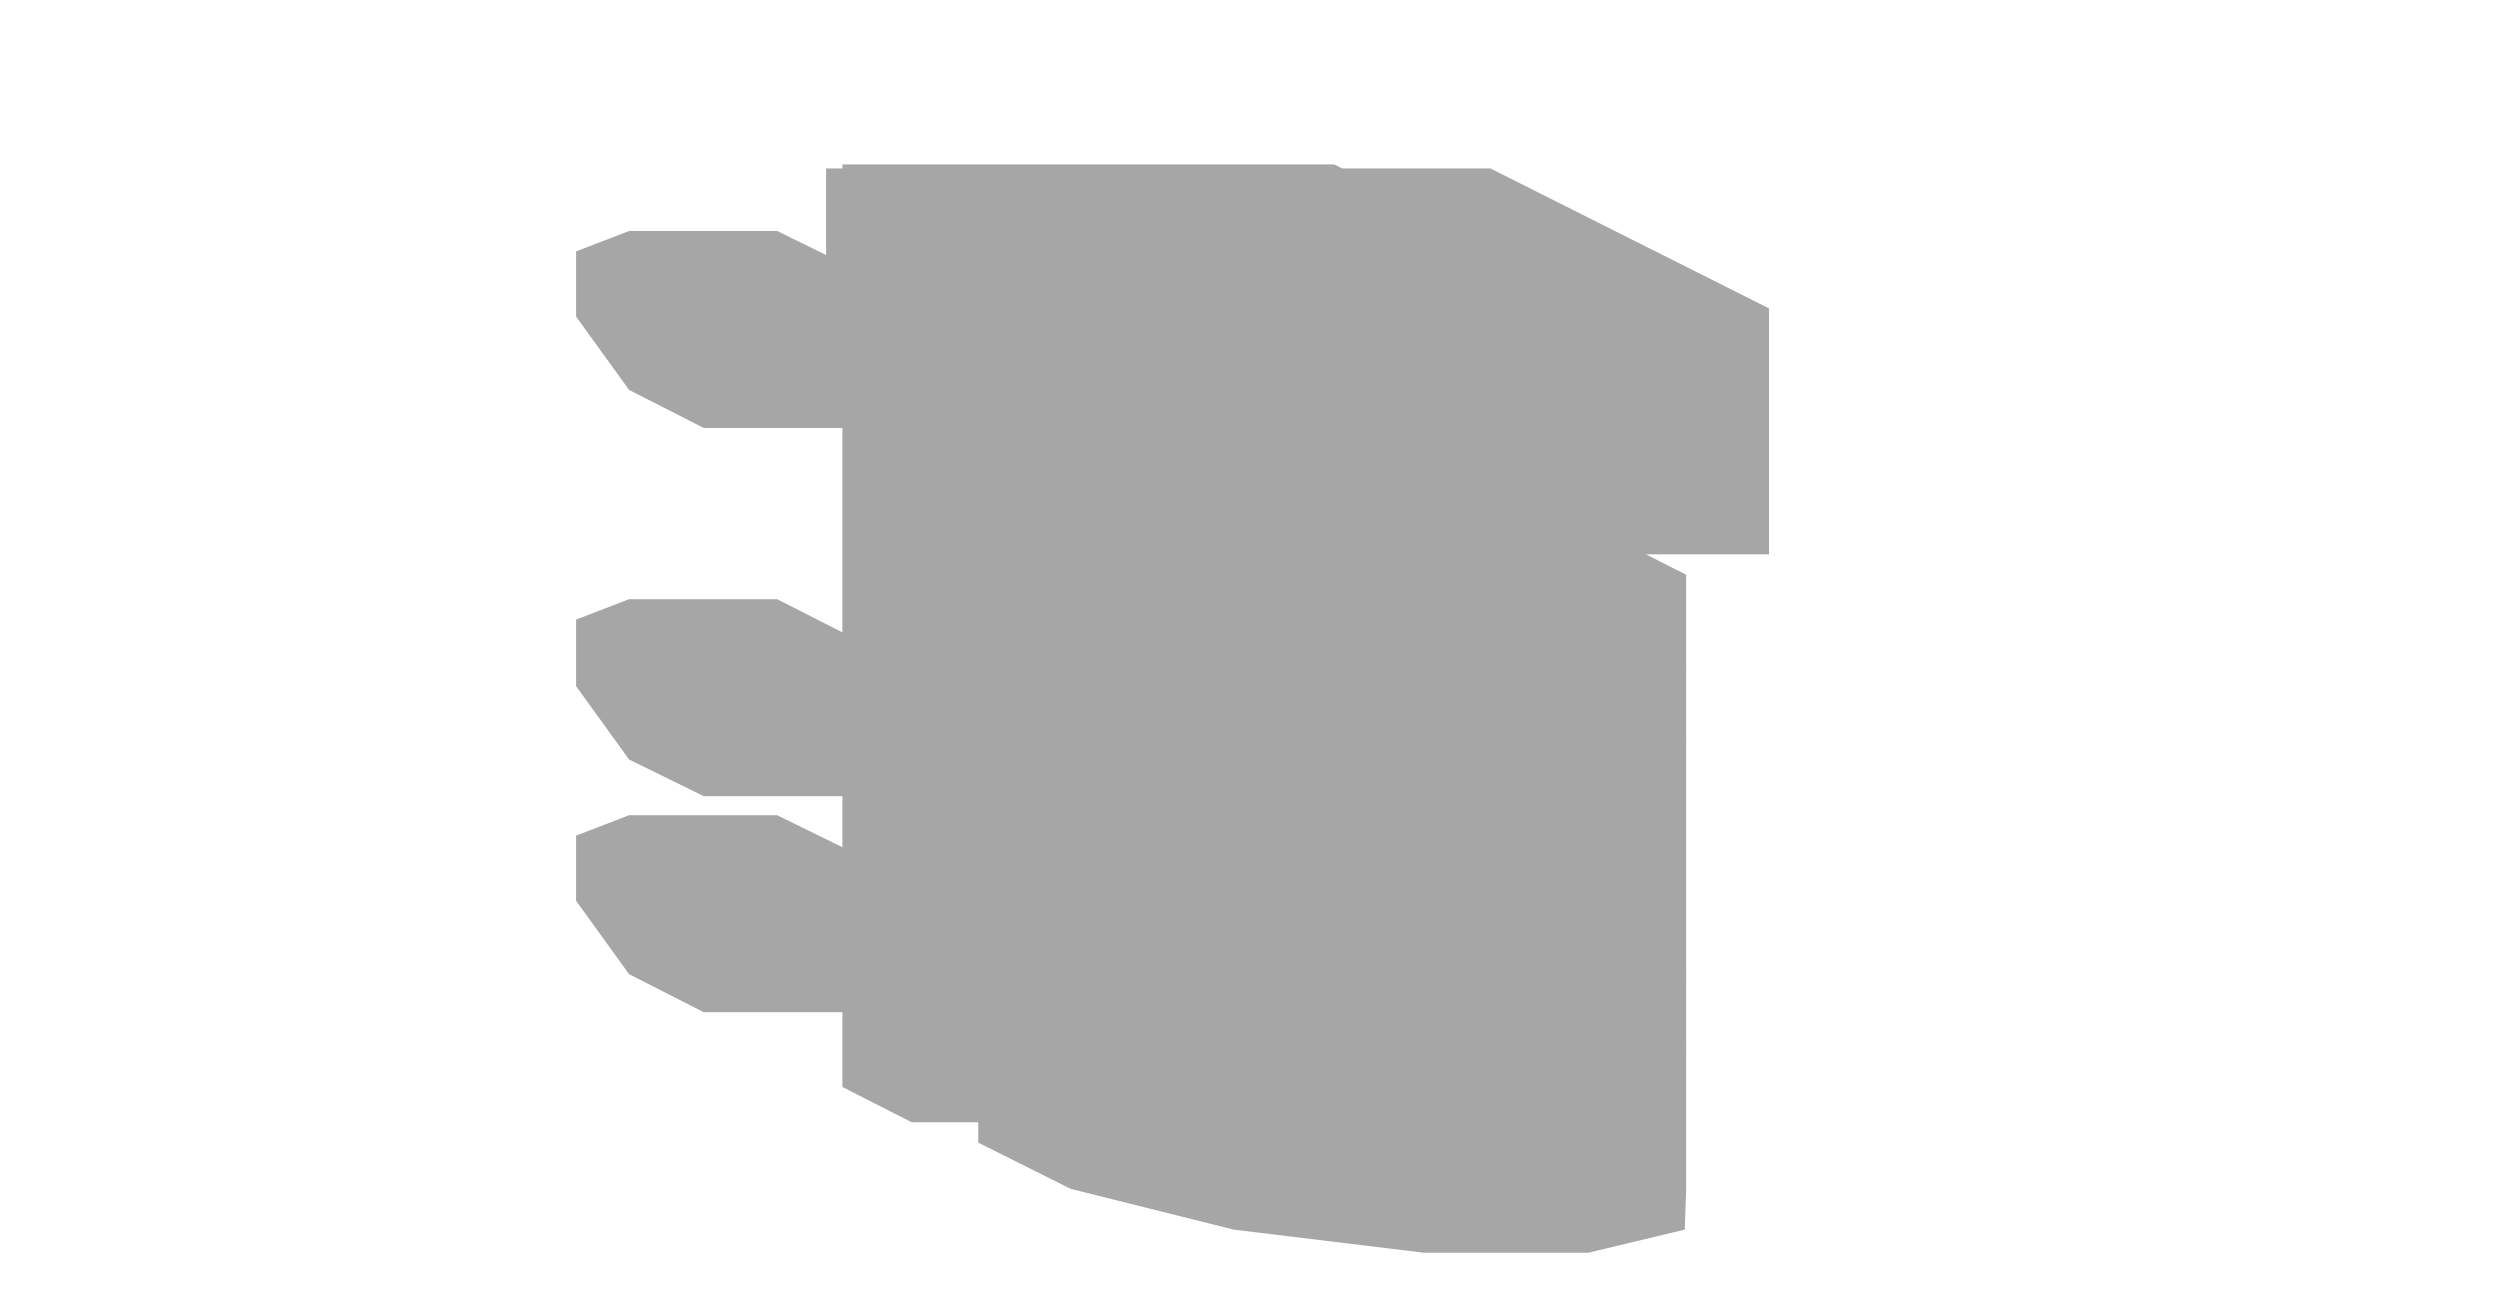
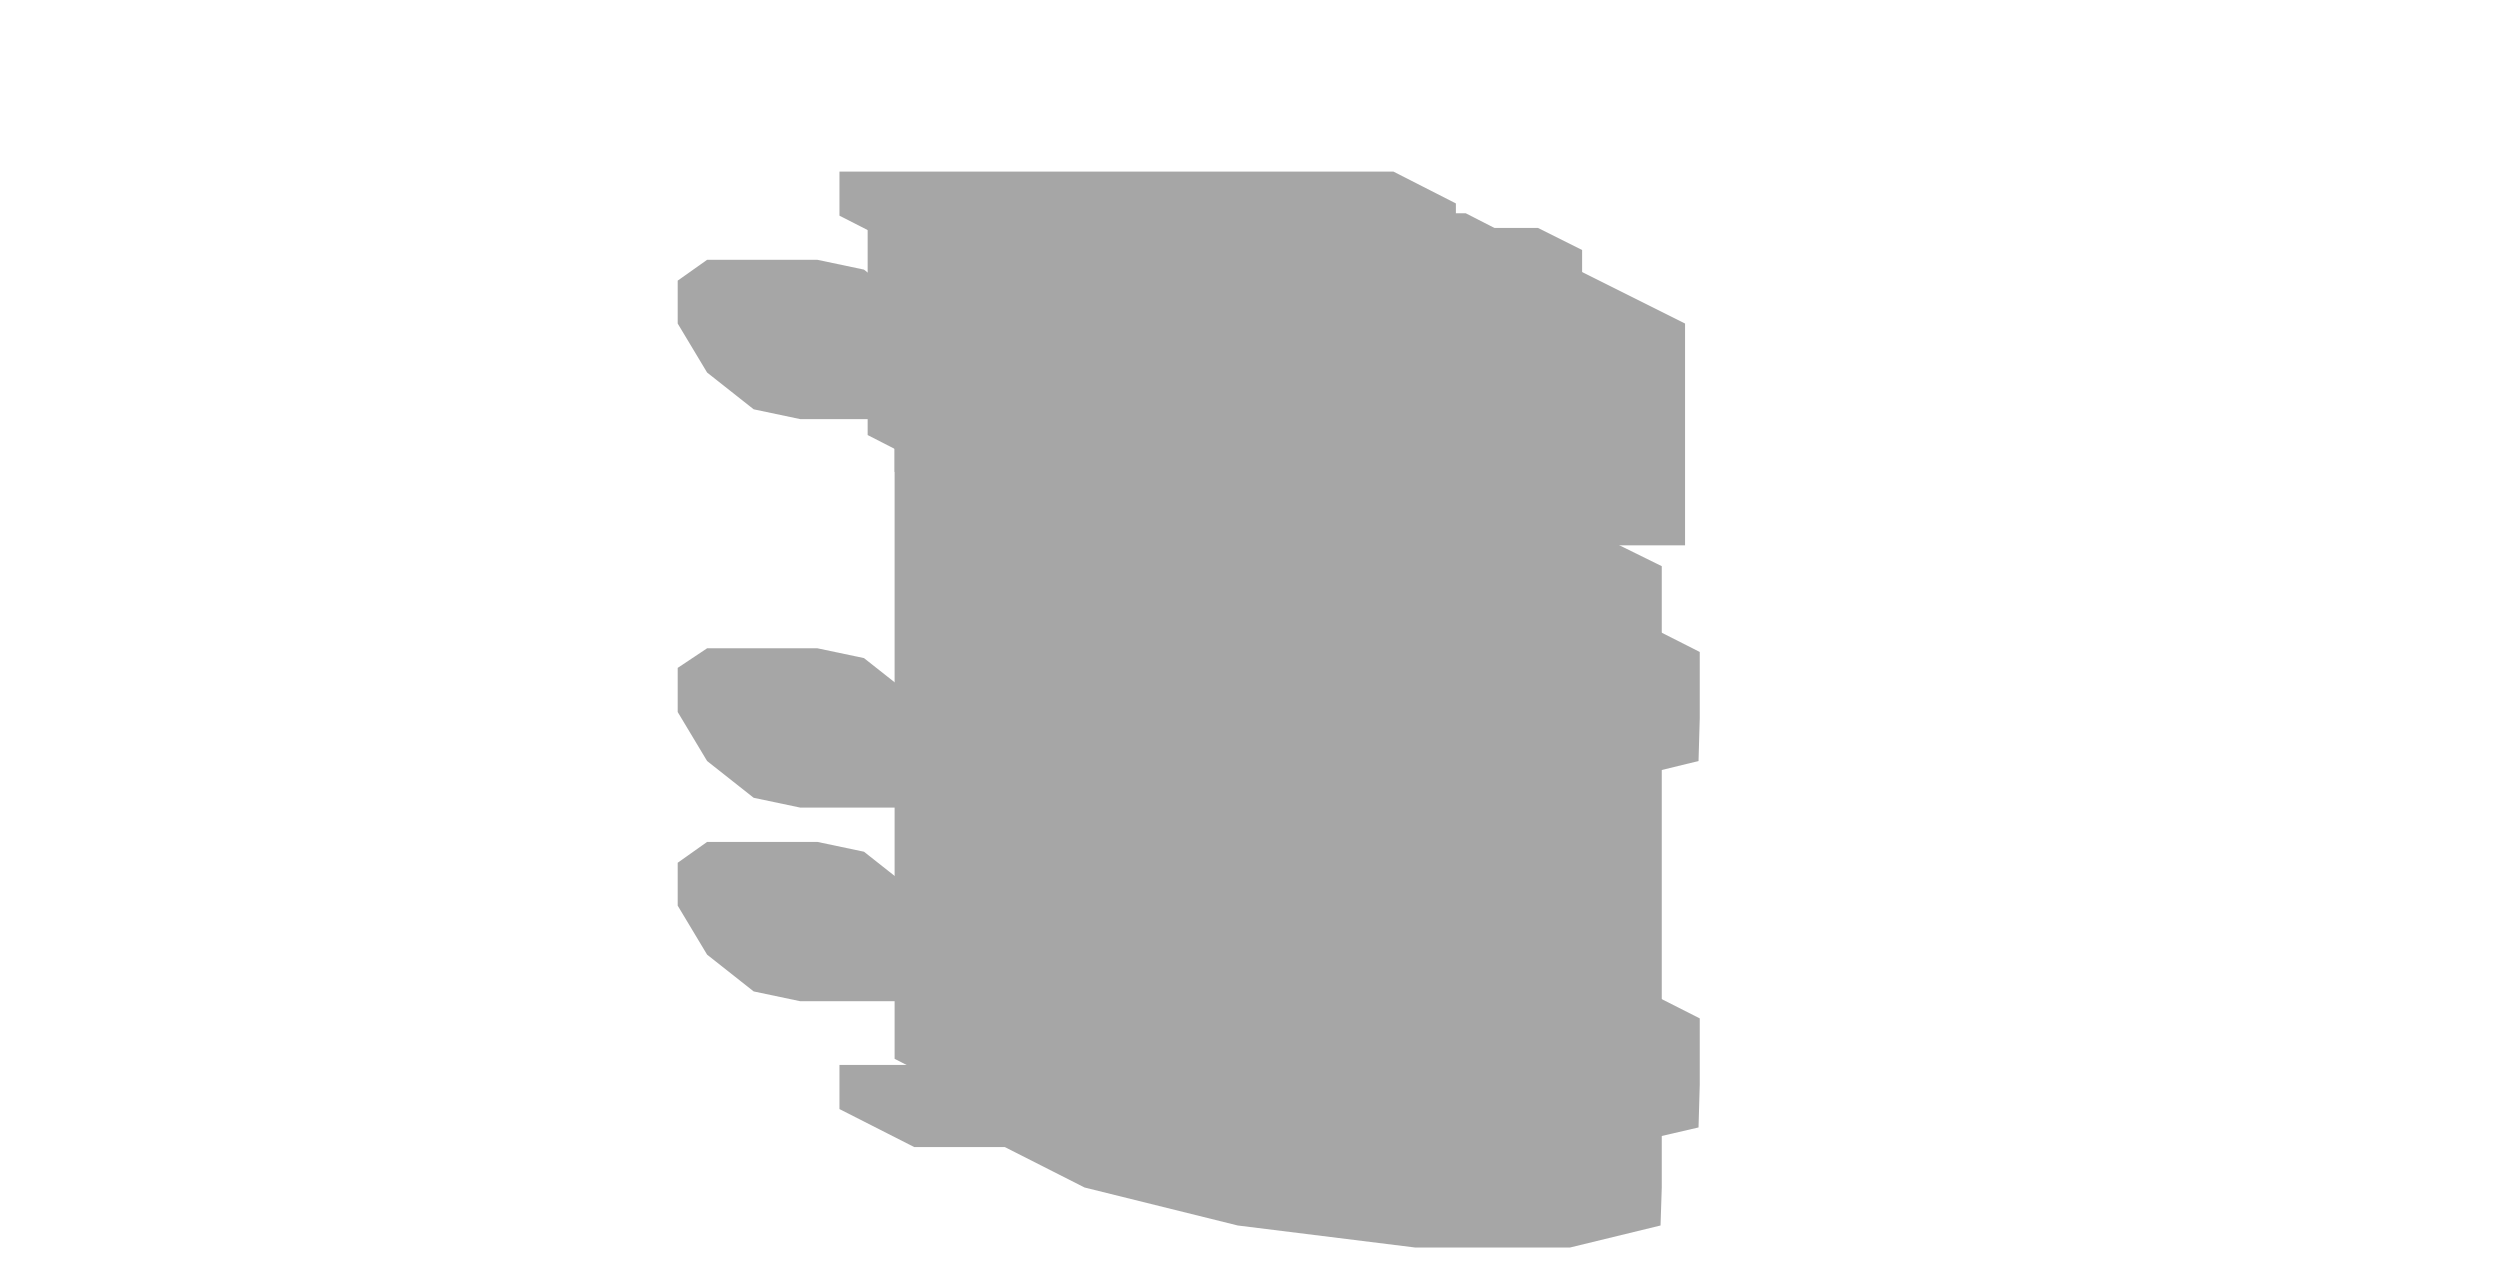
- <svg xmlns="http://www.w3.org/2000/svg" width="184" height="96" viewBox="0 0 184 96">
+ <svg xmlns="http://www.w3.org/2000/svg" width="204" height="104" viewBox="0 0 204 104">
  <g opacity="0.35">
-     <polygon points="62,12.1 98.2,12.1 103.3,14.7 103.3,82.6 67.1,82.6 62,80" fill="#000000" />
-     <polygon points="42.4,18.5 46.3,17 57.2,17 62.7,19.7 66.6,25.1 66.6,30 62.7,31.5 51.8,31.5 46.3,28.7 42.4,23.3" fill="#000000" />
-     <polygon points="96.7,18.5 100.6,17 111.5,17 117,19.7 120.9,25.1 120.9,30 117,31.5 106.1,31.5 100.6,28.7 96.7,23.3" fill="#000000" />
-     <polygon points="42.4,45.6 46.3,44.1 57.2,44.1 62.7,46.9 66.6,52.3 66.6,57.1 62.7,58.6 51.8,58.6 46.3,55.9 42.4,50.5" fill="#000000" />
-     <polygon points="96.7,45.6 100.6,44.1 111.5,44.1 117,46.9 120.9,52.3 120.9,57.1 117,58.6 106.1,58.6 100.6,55.9 96.7,50.5" fill="#000000" />
-     <polygon points="42.4,61.5 46.3,60 57.2,60 62.7,62.7 66.6,68.1 66.6,73 62.7,74.5 51.8,74.5 46.3,71.7 42.4,66.3" fill="#000000" />
-     <polygon points="96.7,61.5 100.6,60 111.5,60 117,62.7 120.9,68.1 120.9,73 117,74.5 106.1,74.5 100.6,71.7 96.7,66.3" fill="#000000" />
-     <polygon points="60.8,12.4 109.7,12.4 130.2,22.7 130.2,40.8 81.3,40.8 60.8,30.5" fill="#000000" />
-     <polygon points="75.3,15.6 111.5,15.6 118.7,19.2 118.7,20.1 82.5,20.1 75.3,16.5" fill="#000000" />
-     <polygon points="72.1,70.7 79.2,69 91.3,69 105.2,70.7 117.2,73.7 124.1,77.1 124.1,87.5 124,90.5 116.9,92.2 104.8,92.2 90.8,90.5 78.8,87.5 72,84.1 72,73.7" fill="#000000" />
-     <polygon points="72.1,65.3 79.2,63.6 91.3,63.6 105.2,65.3 117.2,68.3 124.1,71.7 124.1,77.1 124,80.1 116.9,81.8 104.8,81.8 90.8,80.1 78.8,77.1 72,73.7 72,68.3" fill="#000000" />
-     <polygon points="72.1,48.1 79.2,46.4 91.3,46.4 105.2,48.1 117.2,51.1 124.1,54.5 124.1,71.7 124,74.7 116.9,76.4 104.8,76.4 90.8,74.7 78.8,71.7 72,68.3 72,51.1" fill="#000000" />
-     <polygon points="72.1,42.7 79.2,41 91.3,41 105.2,42.7 117.2,45.6 124.1,49.1 124.1,54.5 124,57.5 116.9,59.2 104.8,59.2 90.8,57.5 78.8,54.5 72,51.1 72,45.6" fill="#000000" />
-     <polygon points="72.1,35.9 79.2,34.2 91.3,34.2 105.2,35.9 117.2,38.8 124.1,42.3 124.1,49.1 124,52 116.9,53.8 104.8,53.8 90.8,52 78.8,49.1 72,45.6 72,38.8" fill="#000000" />
+     <polygon points="73,18.5 109.2,18.5 113.3,20.6 113.3,88.5 77.1,88.5 73,86.4" fill="#000000" />
+     <polygon points="57.7,21.2 66.7,21.2 70.5,22 74.3,25 76.7,29 76.7,32.5 74.3,34.2 65.3,34.2 61.5,33.4 57.7,30.4 55.3,26.4 55.3,22.9" fill="#000000" />
+     <polygon points="112,21.2 121,21.2 124.8,22 128.6,25 131,29 131,32.5 128.6,34.2 119.6,34.2 115.8,33.4 112,30.4 109.6,26.4 109.6,22.9" fill="#000000" />
+     <polygon points="57.7,52.9 66.7,52.9 70.5,53.7 74.3,56.7 76.7,60.7 76.7,64.2 74.3,65.9 65.3,65.9 61.5,65.1 57.7,62.1 55.3,58.1 55.3,54.5" fill="#000000" />
+     <polygon points="112,52.9 121,52.9 124.8,53.7 128.6,56.7 131,60.7 131,64.2 128.6,65.9 119.6,65.9 115.8,65.1 112,62.1 109.6,58.1 109.6,54.5" fill="#000000" />
+     <polygon points="57.7,68.7 66.7,68.7 70.5,69.5 74.3,72.5 76.7,76.5 76.7,80.1 74.3,81.7 65.3,81.7 61.5,80.9 57.7,77.9 55.3,73.9 55.3,70.4" fill="#000000" />
+     <polygon points="112,68.7 121,68.7 124.8,69.5 128.6,72.5 131,76.5 131,80.1 128.6,81.7 119.6,81.7 115.8,80.9 112,77.9 109.6,73.9 109.6,70.4" fill="#000000" />
+     <polygon points="56.6,25 58.4,24.4 60.2,24.4 62.7,25.6 64.5,28.1 64.5,30.4 62.7,31.1 60.9,31.1 58.4,29.8 56.6,27.3" fill="#000000" />
+     <polygon points="121.8,25 123.5,24.4 125.4,24.4 127.9,25.6 129.7,28.1 129.7,30.4 127.9,31.1 126.1,31.1 123.5,29.8 121.8,27.3" fill="#000000" />
+     <polygon points="56.6,56.7 58.4,56 60.2,56 62.7,57.3 64.5,59.8 64.5,62 62.7,62.7 60.9,62.7 58.4,61.5 56.6,59" fill="#000000" />
+     <polygon points="121.8,56.7 123.5,56 125.4,56 127.9,57.3 129.7,59.8 129.7,62 127.9,62.7 126.1,62.7 123.5,61.5 121.8,59" fill="#000000" />
+     <polygon points="56.6,72.6 58.4,71.9 60.2,71.9 62.7,73.1 64.5,75.6 64.5,77.9 62.7,78.6 60.9,78.6 58.4,77.3 56.6,74.8" fill="#000000" />
+     <polygon points="121.8,72.6 123.5,71.9 125.4,71.9 127.9,73.1 129.7,75.6 129.7,77.9 127.9,78.6 126.1,78.6 123.5,77.3 121.8,74.8" fill="#000000" />
+     <polygon points="70.8,17.4 119.6,17.4 123.7,19.5 123.7,37.6 74.9,37.6 70.8,35.5" fill="#000000" />
+     <polygon points="73,18.6 125.5,18.6 129.1,20.4 129.1,40.3 76.6,40.3 73,38.5" fill="#000000" />
+     <polygon points="78.4,21.3 127.3,21.3 137.5,26.4 137.5,44.5 88.7,44.5 78.4,39.4" fill="#000000" />
+     <polygon points="84.5,21.1 124.3,21.1 130.5,24.2 130.5,25.1 90.6,25.1 84.5,22" fill="#000000" />
+     <polygon points="79.6,25.7 81.4,25.7 86.6,28.3 86.6,40 84.8,40 79.6,37.5" fill="#000000" />
+     <polygon points="129.4,25.7 131.2,25.7 136.3,28.3 136.3,40 134.5,40 129.4,37.5" fill="#000000" />
+     <polygon points="95,28.9 131.2,28.9 132.7,29.6 132.7,31.9 96.5,31.9 95,31.1" fill="#000000" />
+     <polygon points="68.5,14 113.7,14 118.8,16.6 118.8,20.2 73.6,20.2 68.5,17.6" fill="#000000" />
+     <polygon points="81.5,82.1 88.9,80.3 101.5,80.3 116,82.1 128.5,85.2 135.6,88.8 135.6,96.9 135.5,100 128.1,101.8 115.5,101.8 101,100 88.5,96.9 81.4,93.3 81.4,85.2" fill="#000000" />
+     <polygon points="78.4,75.7 86.6,73.7 100.7,73.7 116.8,75.7 130.8,79.1 138.7,83.1 138.7,88.5 138.6,92 130.4,93.9 116.3,93.9 100.2,92 86.2,88.5 78.3,84.5 78.3,79.1" fill="#000000" />
+     <polygon points="81.5,51.3 88.9,49.5 101.5,49.5 116,51.3 128.5,54.4 135.6,58 135.6,82.9 135.5,86 128.1,87.8 115.5,87.8 101,86 88.5,82.9 81.4,79.3 81.4,54.4" fill="#000000" />
+     <polygon points="78.4,45.8 86.6,43.8 100.7,43.8 116.8,45.8 130.8,49.2 138.7,53.2 138.7,58.6 138.6,62.1 130.4,64.1 116.3,64.1 100.2,62.1 86.2,58.6 78.3,54.7 78.3,49.2" fill="#000000" />
+     <polygon points="81.5,39.6 88.9,37.8 101.5,37.8 116,39.6 128.5,42.7 135.6,46.2 135.6,53.9 135.5,57 128.1,58.8 115.5,58.8 101,57 88.5,53.9 81.4,50.3 81.4,42.7" fill="#000000" />
+     <polygon points="117.3,55.6 126.3,55.6 127.9,56.4 127.9,101.6 118.8,101.6 117.3,100.9" fill="#000000" />
+     <polygon points="120.4,82.2 126.4,82.2 133.2,85.6 133.2,88.6 128.9,90.7 122.9,90.7 116.1,87.3 116.1,84.3" fill="#000000" />
+     <polygon points="120.7,65.4 126,65.4 130.1,67.5 132.7,69.7 130.1,72 124.8,72 120.7,70 118.1,67.7" fill="#000000" />
+     <polygon points="68.5,86.9 113.7,86.9 119.9,89.9 119.9,93.6 74.6,93.6 68.5,90.5" fill="#000000" />
  </g>
</svg>
